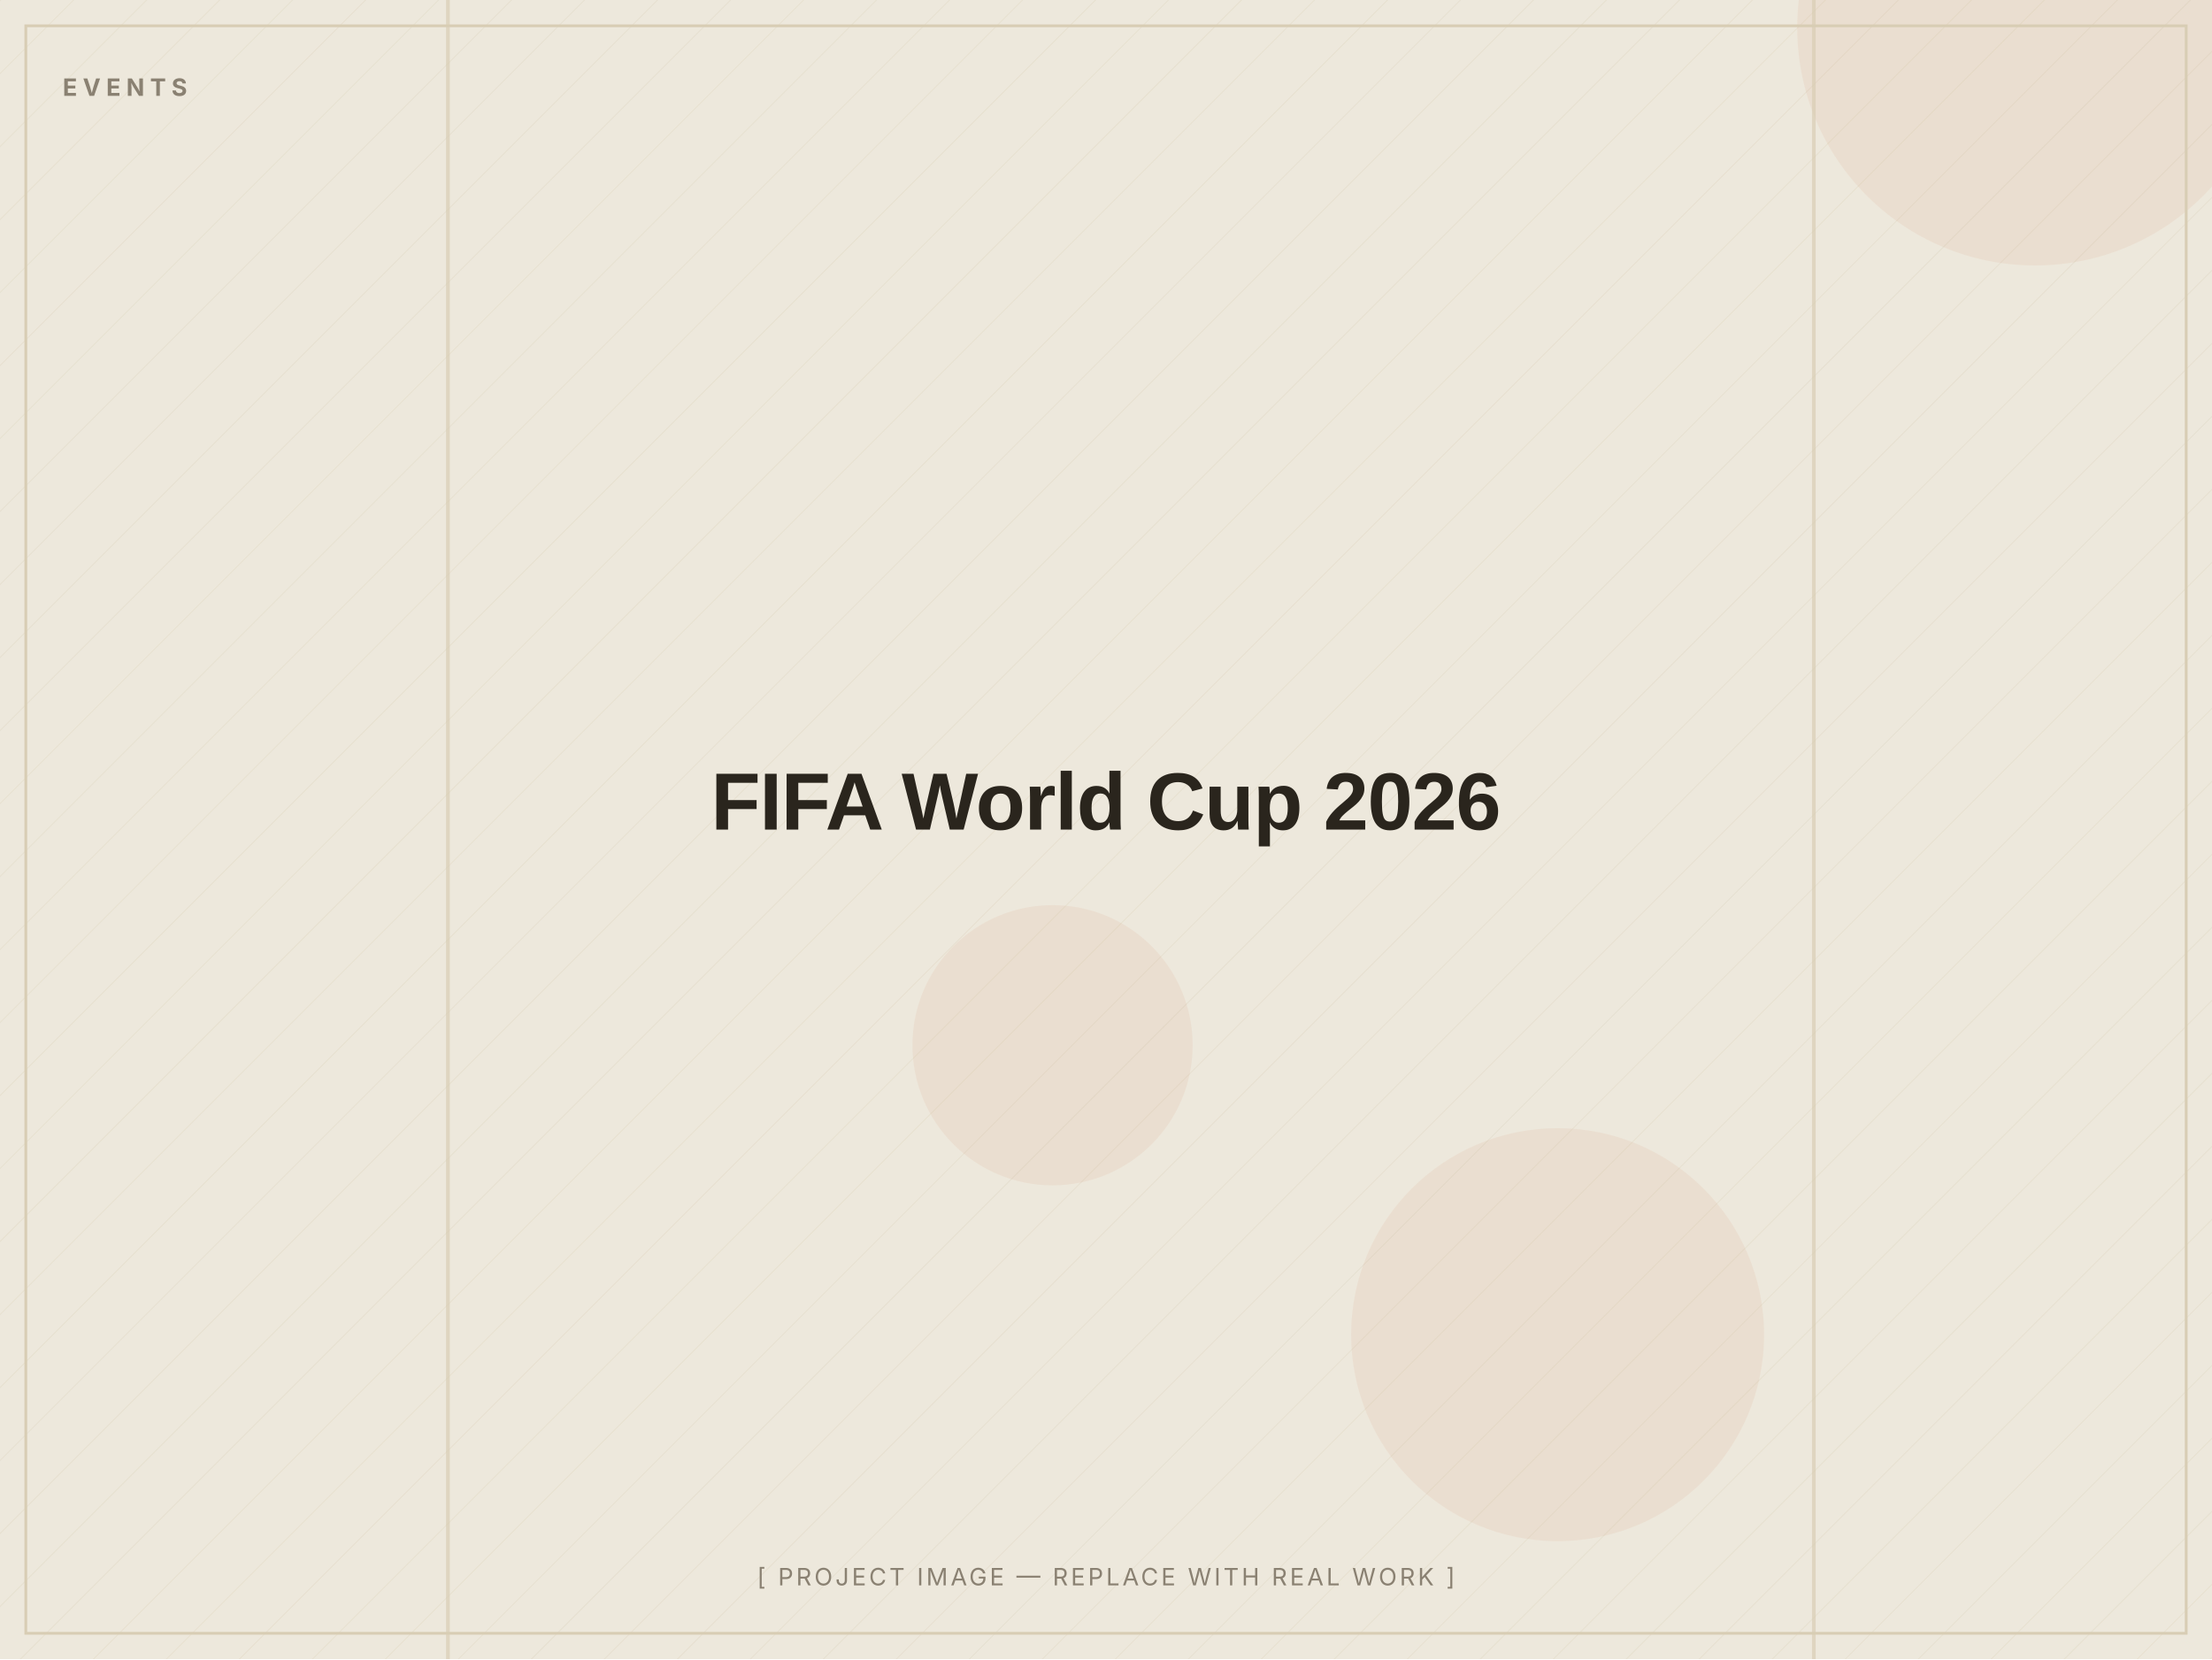
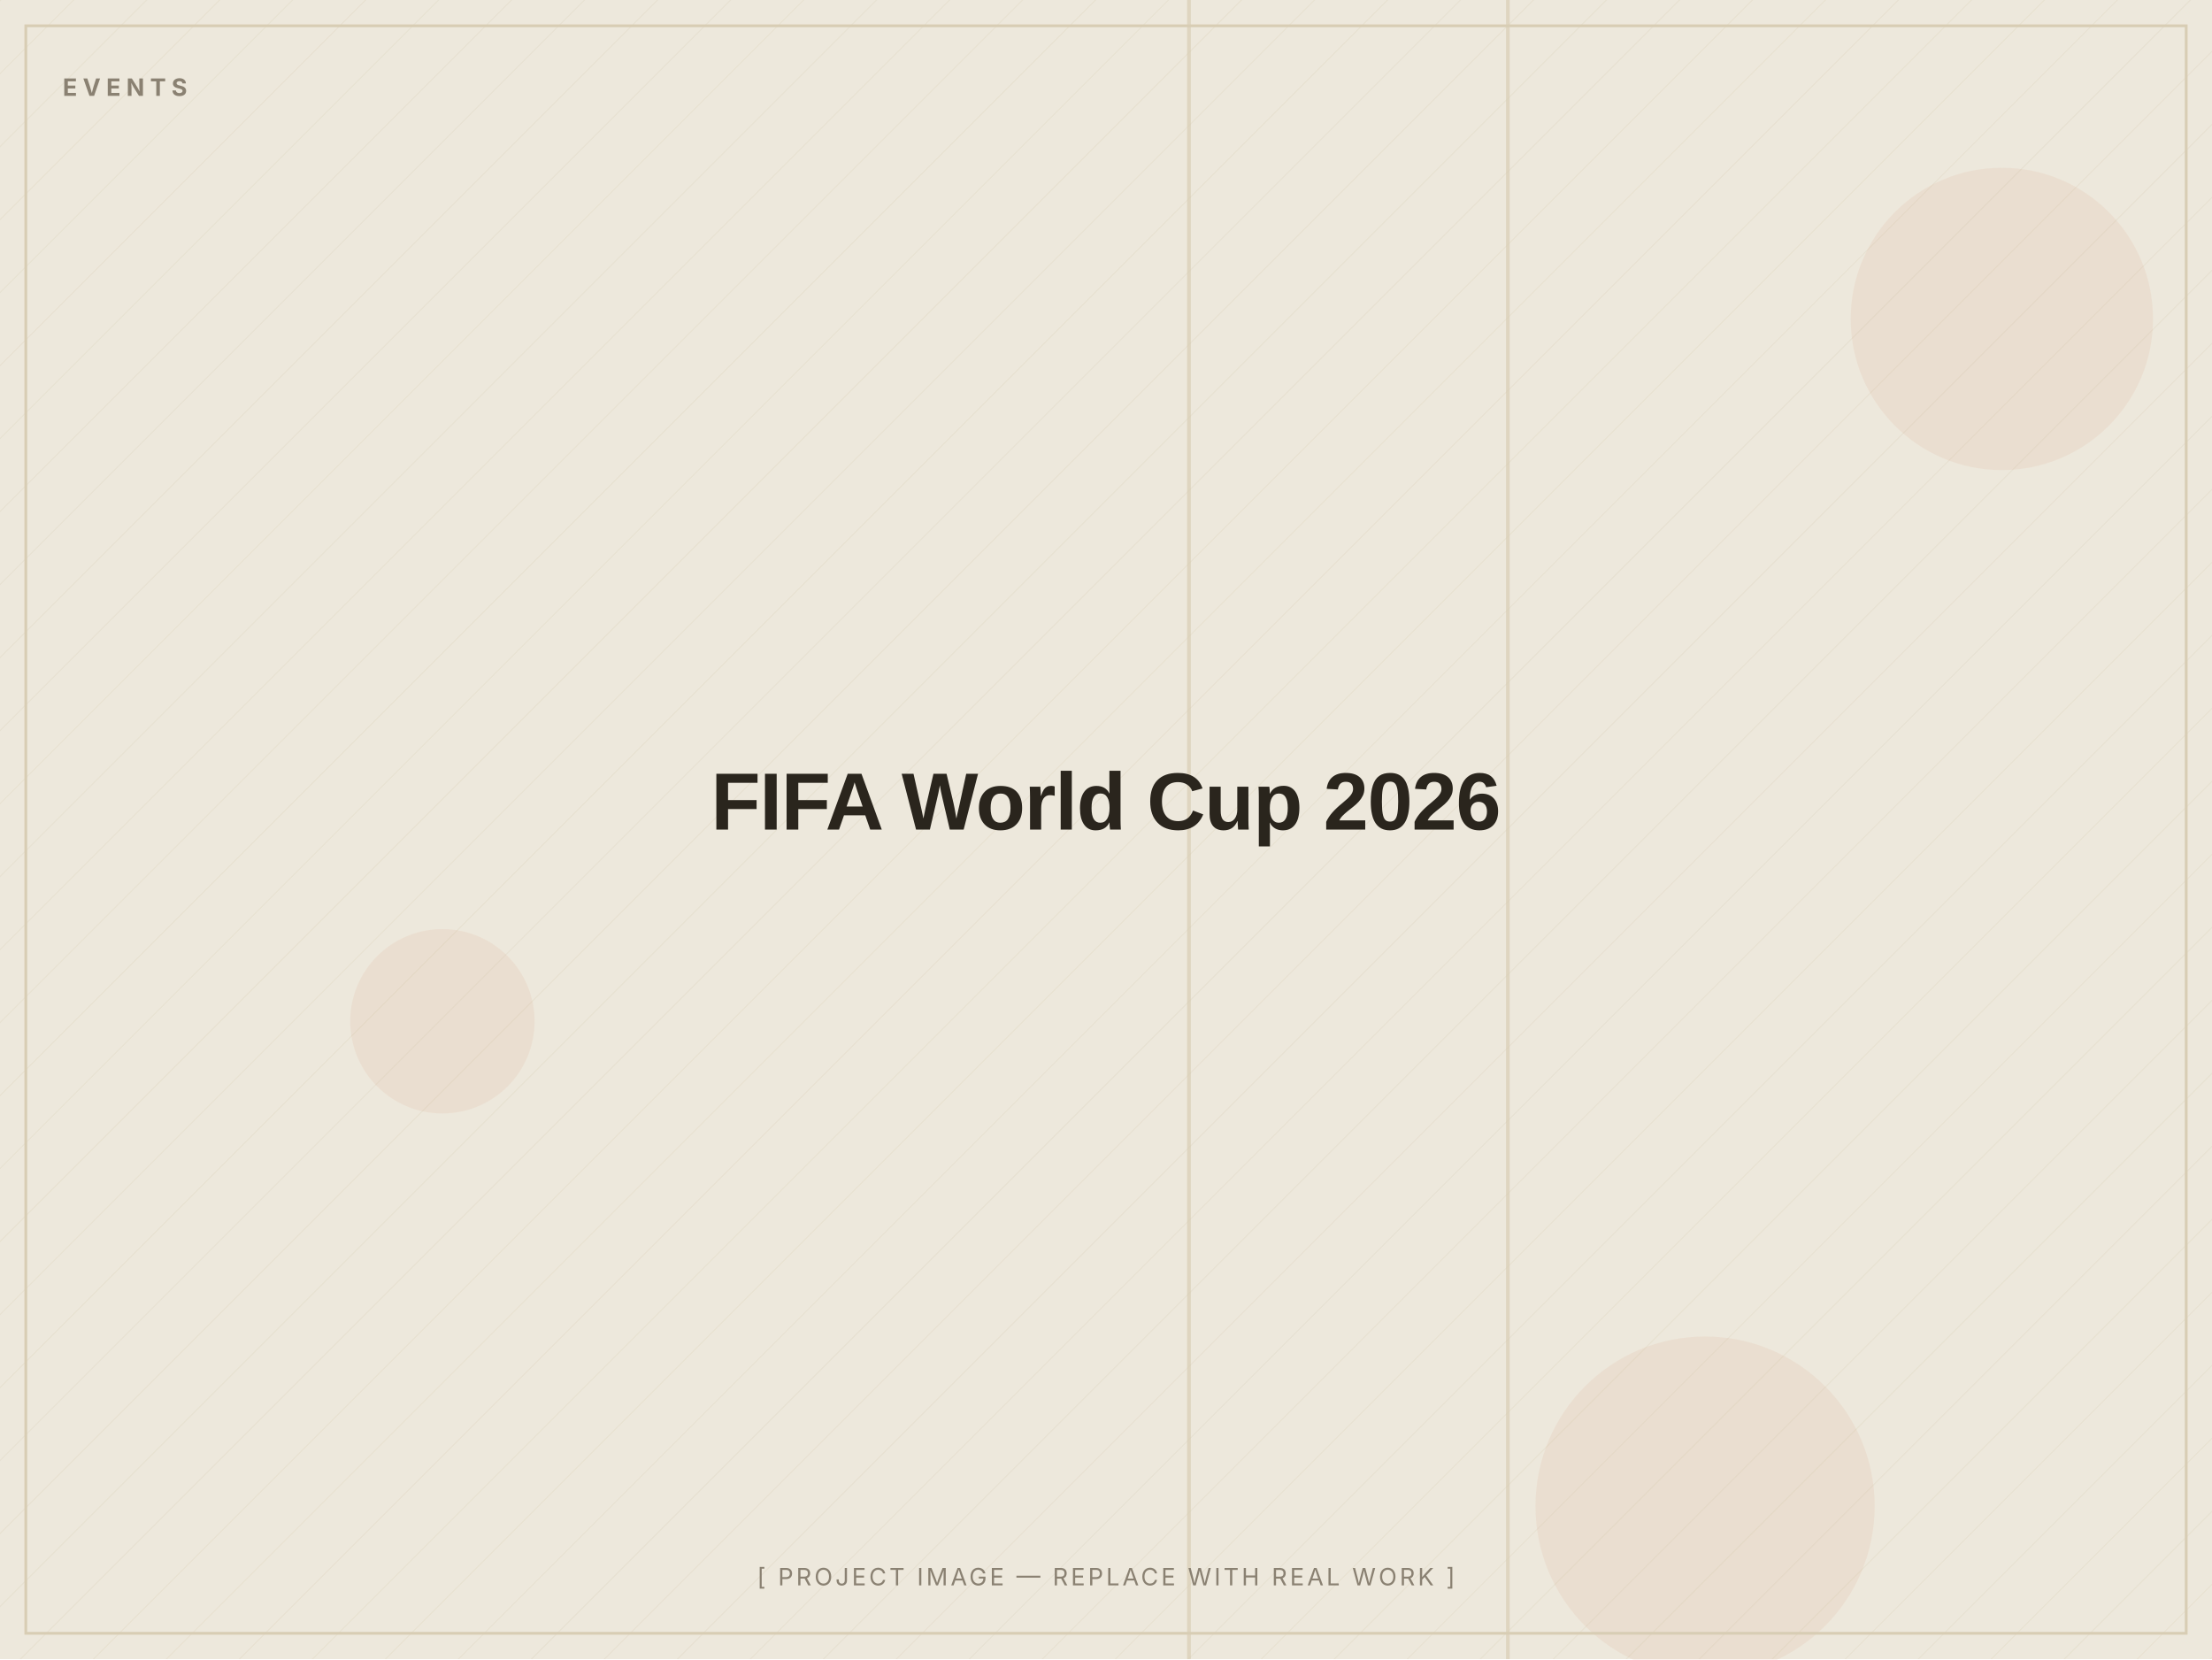
<svg xmlns="http://www.w3.org/2000/svg" width="1200" height="900" viewBox="0 0 1200 900" role="img" aria-label="FIFA World Cup 2026 — placeholder image">
  <defs>
    <pattern id="d" width="28" height="28" patternUnits="userSpaceOnUse" patternTransform="rotate(45)">
      <line x1="0" y1="0" x2="0" y2="28" stroke="#D8CDB4" stroke-width="1" opacity="0.5" />
    </pattern>
  </defs>
  <rect width="1200" height="900" fill="#EDE8DC" />
  <rect width="1200" height="900" fill="url(#d)" opacity="0.55" />
-   <circle cx="571" cy="567" r="76" fill="#C2410C" opacity="0.06" />
-   <circle cx="1104" cy="15" r="129" fill="#C2410C" opacity="0.06" />
-   <circle cx="845" cy="724" r="112" fill="#C2410C" opacity="0.06" />
-   <rect x="242" y="0" width="2" height="900" fill="#D8CDB4" opacity="0.7" />
-   <rect x="983" y="0" width="2" height="900" fill="#D8CDB4" opacity="0.7" />
+   <circle cx="240" cy="554" r="50" fill="#C2410C" opacity="0.06" />
+   <circle cx="1086" cy="173" r="82" fill="#C2410C" opacity="0.06" />
+   <circle cx="925" cy="817" r="92" fill="#C2410C" opacity="0.06" />
+   <rect x="817" y="0" width="2" height="900" fill="#D8CDB4" opacity="0.7" />
+   <rect x="644" y="0" width="2" height="900" fill="#D8CDB4" opacity="0.7" />
  <rect x="14" y="14" width="1172" height="872" fill="none" stroke="#D8CDB4" stroke-width="1.5" />
  <text x="34" y="52" font-family="Inter, Arial, sans-serif" font-weight="700" font-size="13" letter-spacing="3" fill="#8A8172">EVENTS</text>
  <text x="600.0" y="450.0" text-anchor="middle" font-family="Archivo, Arial, sans-serif" font-weight="800" font-size="44" letter-spacing="-0.5" fill="#2A251D">FIFA World Cup 2026</text>
  <text x="600.0" y="860" text-anchor="middle" font-family="Inter, Arial, sans-serif" font-size="13" letter-spacing="1.5" fill="#8A8172">[ PROJECT IMAGE — REPLACE WITH REAL WORK ]</text>
</svg>
